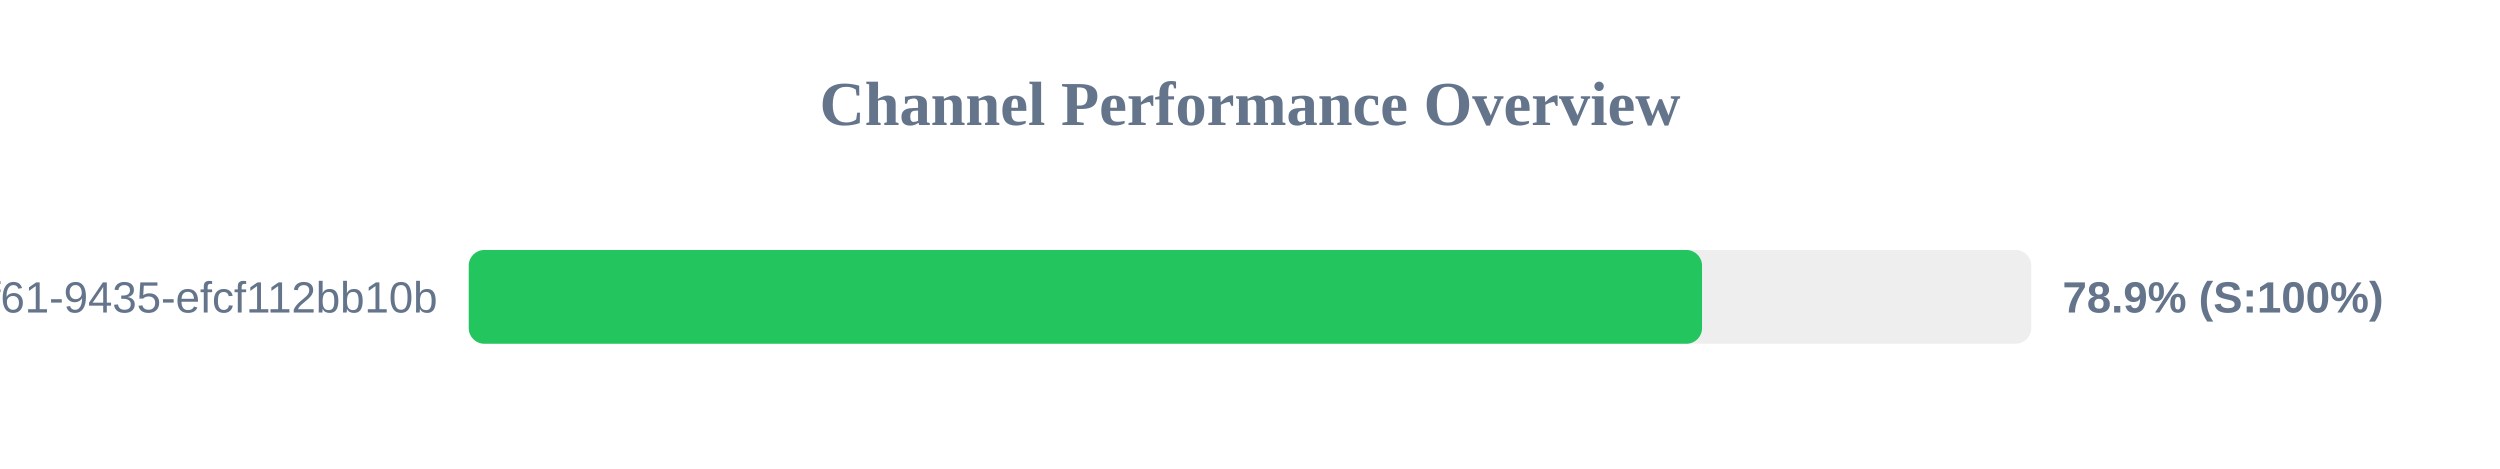
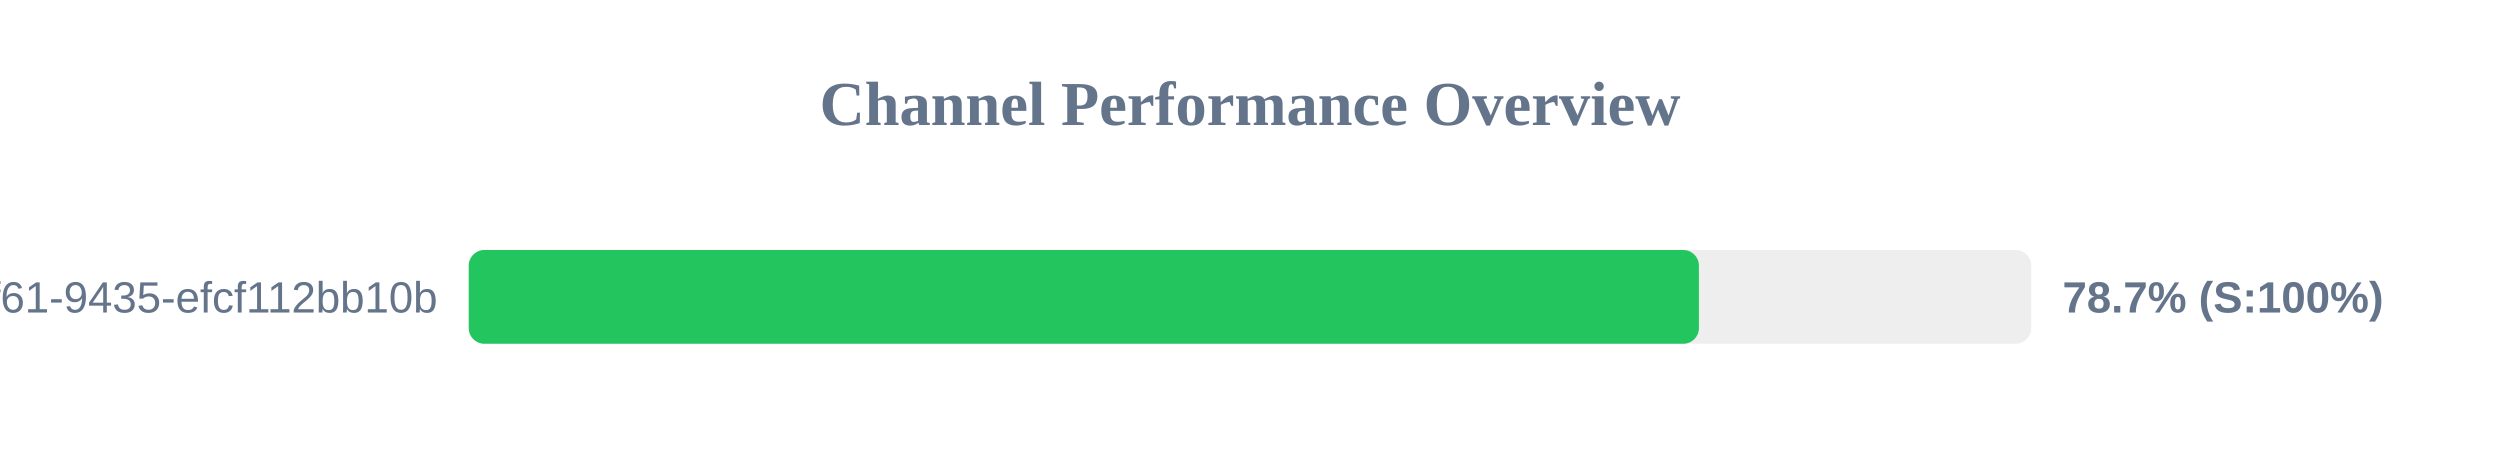
<svg xmlns="http://www.w3.org/2000/svg" width="800" height="150" version="1.1">
  <style>
        .row { font: 14px Arial; fill: #64748b; }
        .score { font: bold 14px Arial; fill: #64748b; }
    </style>
  <text x="400" y="40" text-anchor="middle" font-size="20px" font-weight="bold" fill="#64748b">Channel Performance Overview</text>
  <rect x="150" y="80" width="500" height="30" fill="#eee" rx="5" />
-   <rect x="150" y="80" width="394.65" height="30" fill="#22c55e" rx="5" />
+   <rect x="150" y="80" width="393.65" height="30" fill="#22c55e" rx="5" />
  <text x="140" y="100" text-anchor="end" class="row">?uuid=07c122ad-50b2-4f61-9435-efcf112bb10b</text>
-   <text x="660" y="100" text-anchor="start" class="score">78.9% (S:100%)</text>
+   <text x="660" y="100" text-anchor="start" class="score">78.7% (S:100%)</text>
</svg>
